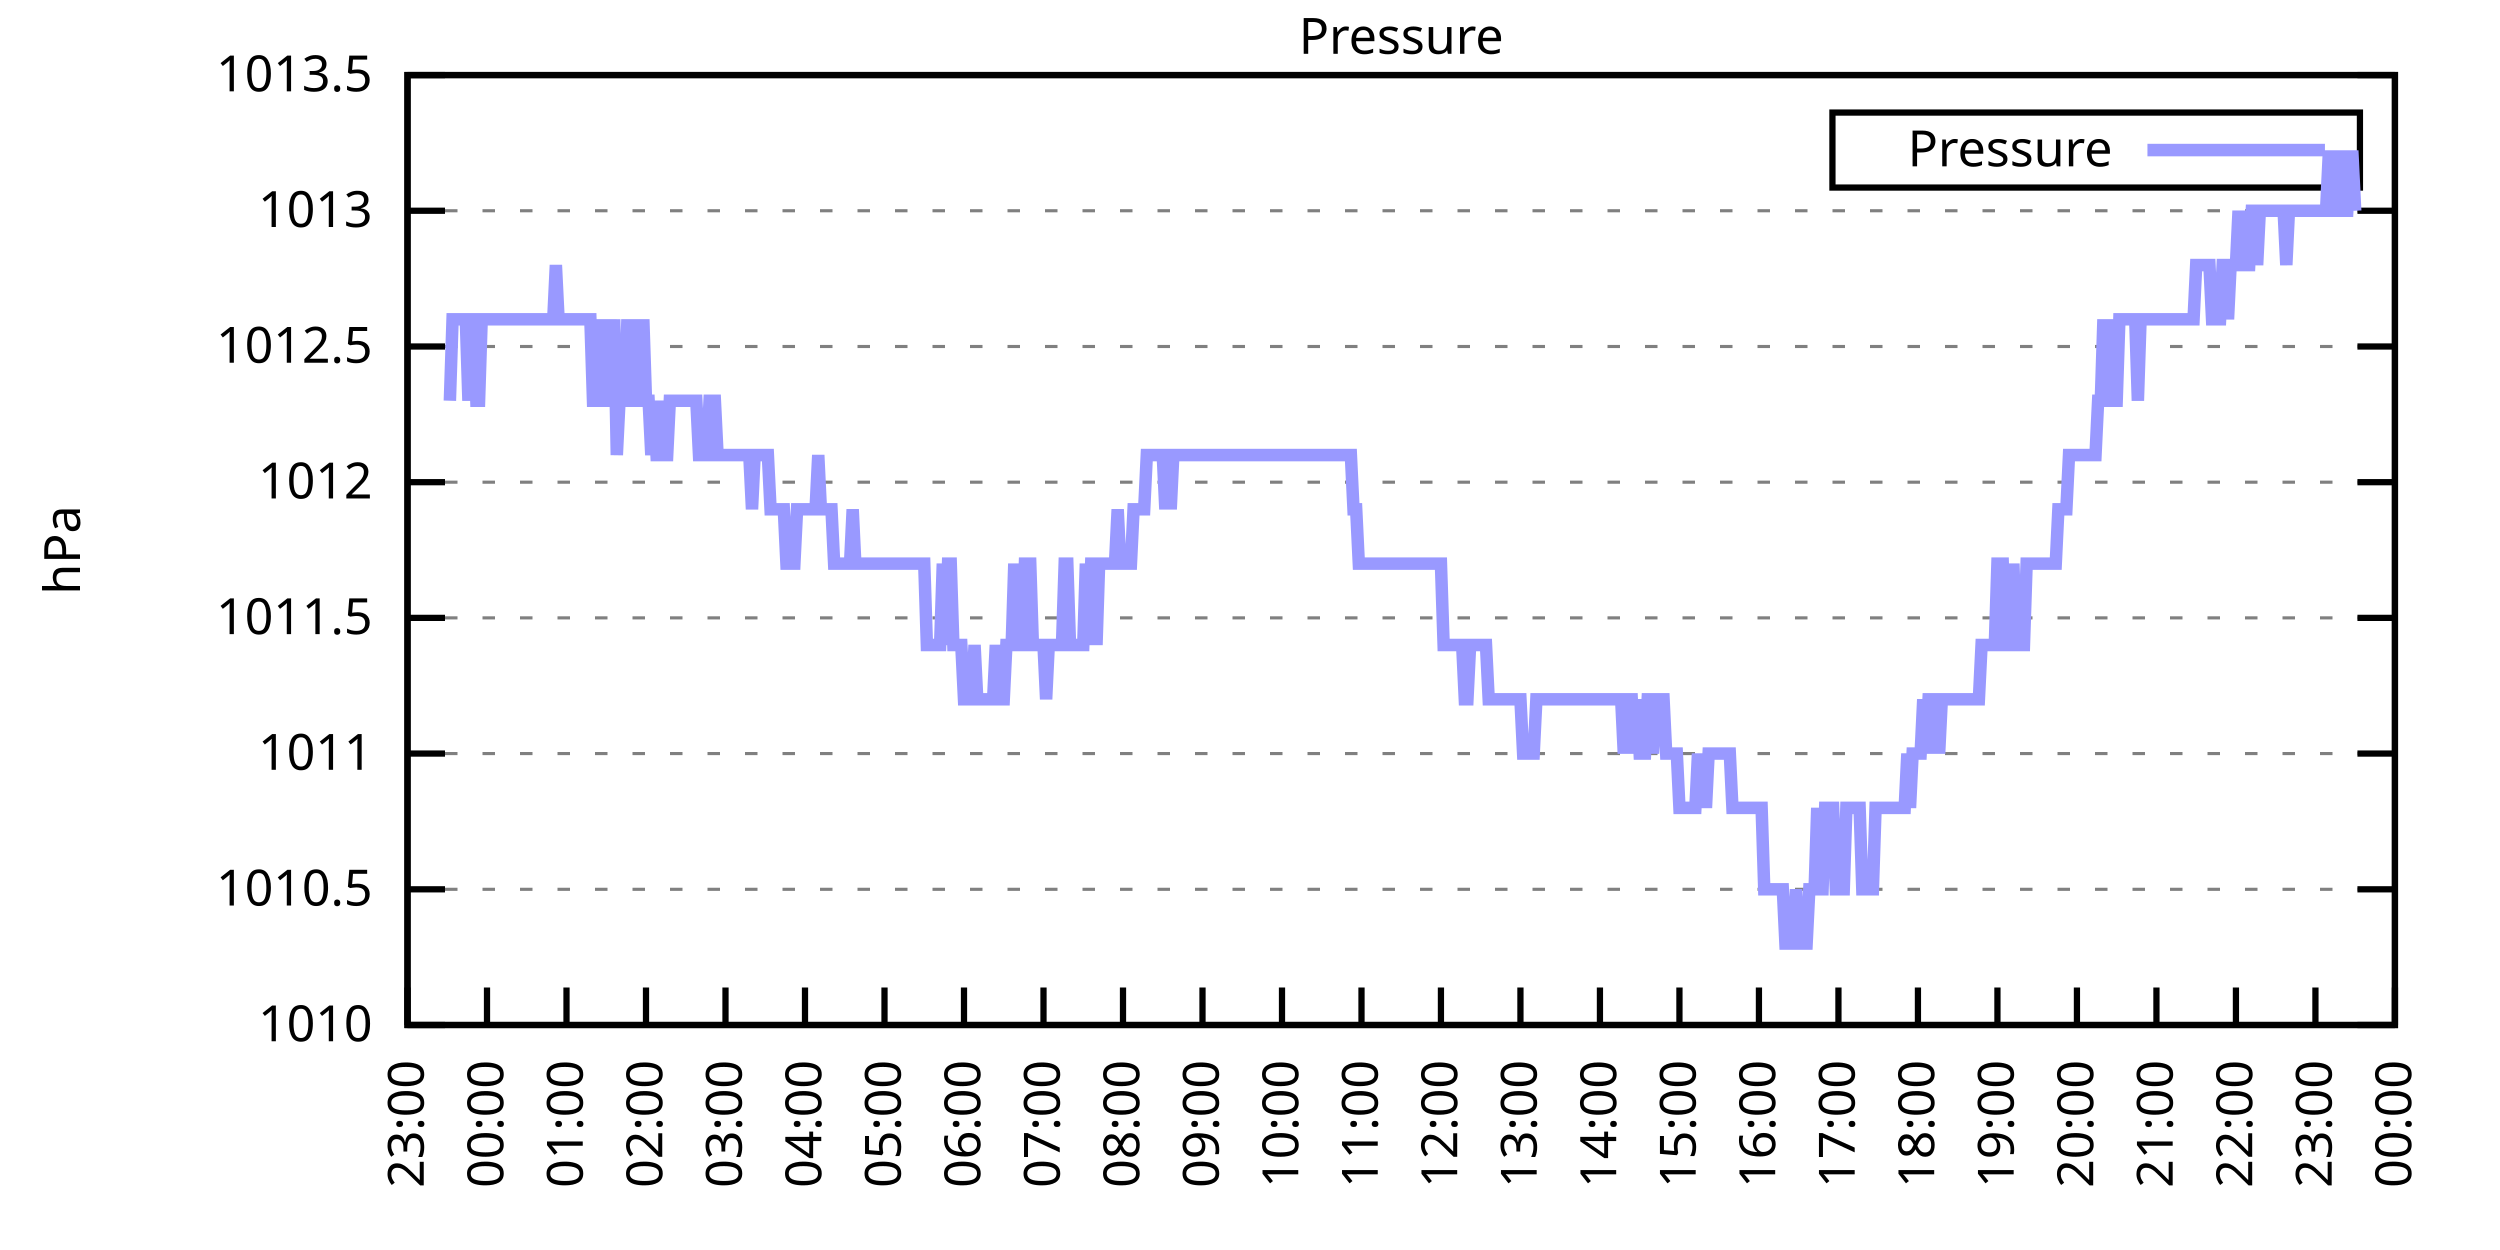
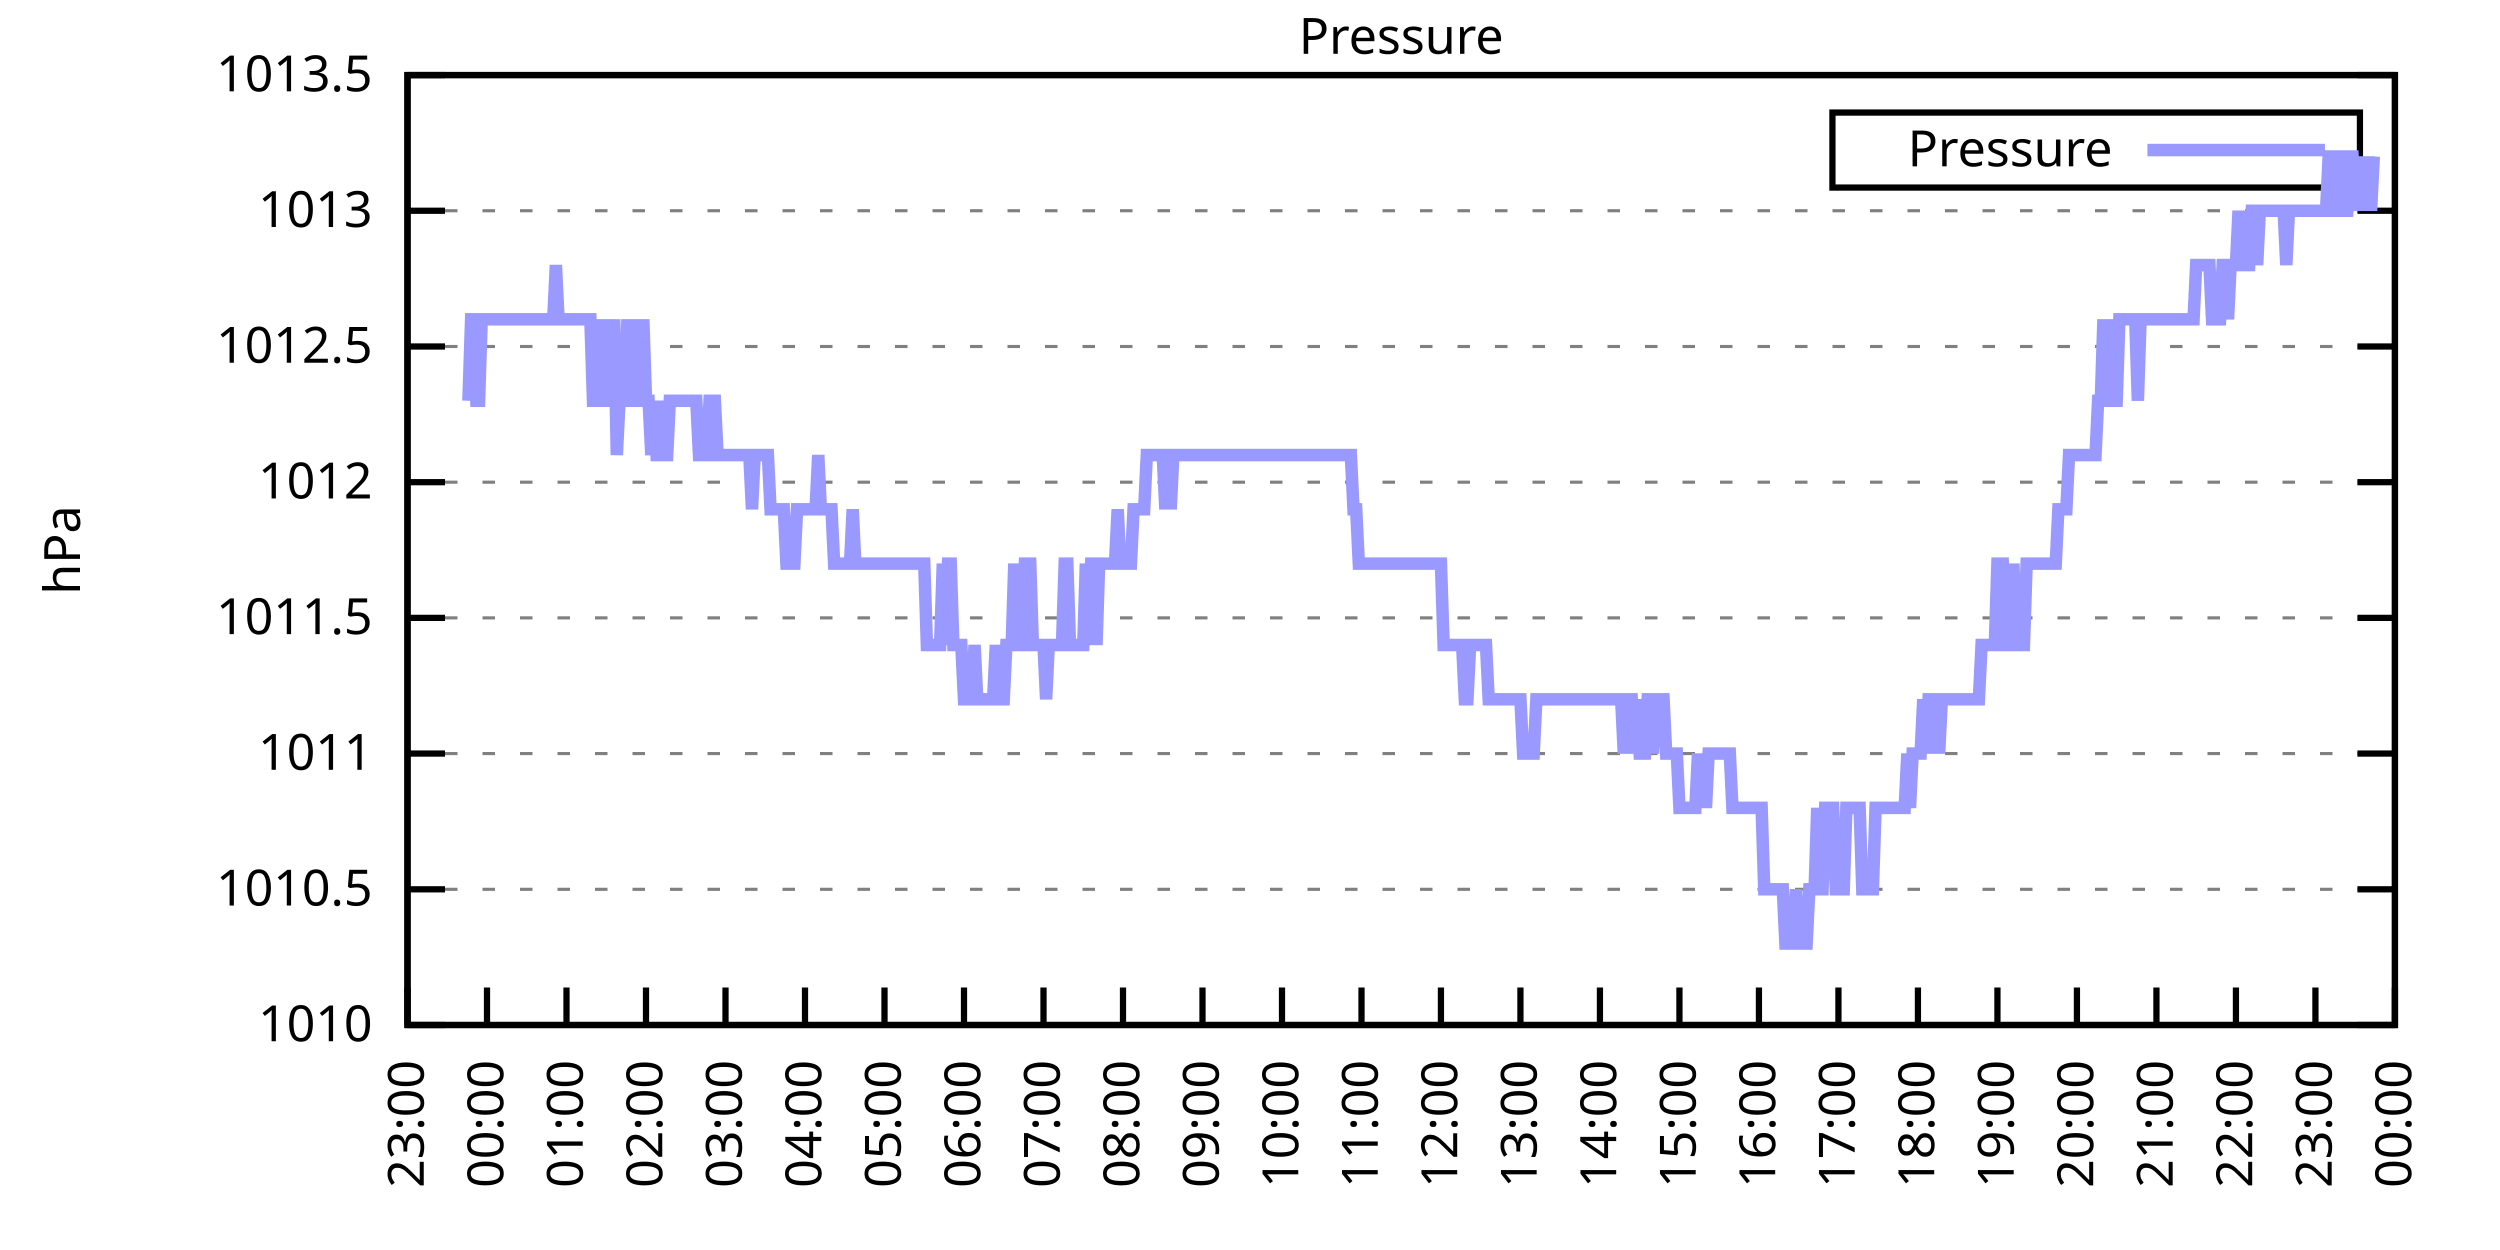
<svg xmlns="http://www.w3.org/2000/svg" xmlns:xlink="http://www.w3.org/1999/xlink" width="400" height="200" viewBox="0 0 400 200">
  <g id="gnuplot_canvas">
    <rect x="0" y="0" width="400" height="200" fill="none" />
    <defs>
      <circle id="gpDot" r="0.5" stroke-width="0.5" stroke="currentColor" />
      <path id="gpPt0" stroke-width="0.333" stroke="currentColor" d="M-1,0 h2 M0,-1 v2" />
      <path id="gpPt1" stroke-width="0.333" stroke="currentColor" d="M-1,-1 L1,1 M1,-1 L-1,1" />
      <path id="gpPt2" stroke-width="0.333" stroke="currentColor" d="M-1,0 L1,0 M0,-1 L0,1 M-1,-1 L1,1 M-1,1 L1,-1" />
      <rect id="gpPt3" stroke-width="0.333" stroke="currentColor" x="-1" y="-1" width="2" height="2" />
      <rect id="gpPt4" stroke-width="0.333" stroke="currentColor" fill="currentColor" x="-1" y="-1" width="2" height="2" />
      <circle id="gpPt5" stroke-width="0.333" stroke="currentColor" cx="0" cy="0" r="1" />
      <use xlink:href="#gpPt5" id="gpPt6" fill="currentColor" stroke="none" />
      <path id="gpPt7" stroke-width="0.333" stroke="currentColor" d="M0,-1.33 L-1.33,0.67 L1.33,0.67 z" />
      <use xlink:href="#gpPt7" id="gpPt8" fill="currentColor" stroke="none" />
      <use xlink:href="#gpPt7" id="gpPt9" stroke="currentColor" transform="rotate(180)" />
      <use xlink:href="#gpPt9" id="gpPt10" fill="currentColor" stroke="none" />
      <use xlink:href="#gpPt3" id="gpPt11" stroke="currentColor" transform="rotate(45)" />
      <use xlink:href="#gpPt11" id="gpPt12" fill="currentColor" stroke="none" />
      <path id="gpPt13" stroke-width="0.333" stroke="currentColor" d="M0,1.330 L1.265,0.411 L0.782,-1.067 L-0.782,-1.076 L-1.265,0.411 z" />
      <use xlink:href="#gpPt13" id="gpPt14" fill="currentColor" stroke="none" />
      <filter id="textbox" filterUnits="objectBoundingBox" x="0" y="0" height="1" width="1">
        <feFlood flood-color="white" flood-opacity="1" result="bgnd" />
        <feComposite in="SourceGraphic" in2="bgnd" operator="atop" />
      </filter>
      <filter id="greybox" filterUnits="objectBoundingBox" x="0" y="0" height="1" width="1">
        <feFlood flood-color="lightgrey" flood-opacity="1" result="grey" />
        <feComposite in="SourceGraphic" in2="grey" operator="atop" />
      </filter>
    </defs>
    <g fill="none" color="white" stroke="currentColor" stroke-width="1.00" stroke-linecap="butt" stroke-linejoin="miter">
</g>
    <g fill="none" color="black" stroke="currentColor" stroke-width="1.00" stroke-linecap="butt" stroke-linejoin="miter">
      <g stroke="none" shape-rendering="crispEdges">
        <polygon fill="rgb(255, 255, 255)" points="65.20,164.00 383.18,164.00 383.18,12.02 65.20,12.02 " />
      </g>
    </g>
    <g fill="none" color="black" stroke="currentColor" stroke-width="1.00" stroke-linecap="butt" stroke-linejoin="miter">
</g>
    <g fill="none" color="black" stroke="black" stroke-width="0.50" stroke-linecap="butt" stroke-linejoin="miter">
</g>
    <g fill="none" color="gray" stroke="currentColor" stroke-width="0.50" stroke-linecap="butt" stroke-linejoin="miter">
      <path stroke="gray" stroke-dasharray="2,4" class="gridline" d="M65.20,164.00 L383.19,164.00  " />
    </g>
    <g fill="none" color="gray" stroke="gray" stroke-width="1.00" stroke-linecap="butt" stroke-linejoin="miter">
</g>
    <g fill="none" color="black" stroke="currentColor" stroke-width="1.00" stroke-linecap="butt" stroke-linejoin="miter">
      <path stroke="black" d="M65.20,164.00 L71.20,164.00 M383.19,164.00 L377.19,164.00  " />
      <g transform="translate(59.60,166.60)" stroke="none" fill="black" font-family="Sans" font-size="8.00" text-anchor="end">
        <text>
          <tspan font-family="Sans"> 1010</tspan>
        </text>
      </g>
    </g>
    <g fill="none" color="black" stroke="currentColor" stroke-width="1.00" stroke-linecap="butt" stroke-linejoin="miter">
</g>
    <g fill="none" color="black" stroke="black" stroke-width="0.50" stroke-linecap="butt" stroke-linejoin="miter">
</g>
    <g fill="none" color="gray" stroke="currentColor" stroke-width="0.50" stroke-linecap="butt" stroke-linejoin="miter">
      <path stroke="gray" stroke-dasharray="2,4" class="gridline" d="M65.20,142.29 L383.19,142.29  " />
    </g>
    <g fill="none" color="gray" stroke="gray" stroke-width="1.00" stroke-linecap="butt" stroke-linejoin="miter">
</g>
    <g fill="none" color="black" stroke="currentColor" stroke-width="1.00" stroke-linecap="butt" stroke-linejoin="miter">
      <path stroke="black" d="M65.20,142.29 L71.20,142.29 M383.19,142.29 L377.19,142.29  " />
      <g transform="translate(59.60,144.89)" stroke="none" fill="black" font-family="Sans" font-size="8.00" text-anchor="end">
        <text>
          <tspan font-family="Sans"> 1010.5</tspan>
        </text>
      </g>
    </g>
    <g fill="none" color="black" stroke="currentColor" stroke-width="1.00" stroke-linecap="butt" stroke-linejoin="miter">
</g>
    <g fill="none" color="black" stroke="black" stroke-width="0.50" stroke-linecap="butt" stroke-linejoin="miter">
</g>
    <g fill="none" color="gray" stroke="currentColor" stroke-width="0.50" stroke-linecap="butt" stroke-linejoin="miter">
      <path stroke="gray" stroke-dasharray="2,4" class="gridline" d="M65.20,120.57 L383.19,120.57  " />
    </g>
    <g fill="none" color="gray" stroke="gray" stroke-width="1.00" stroke-linecap="butt" stroke-linejoin="miter">
</g>
    <g fill="none" color="black" stroke="currentColor" stroke-width="1.00" stroke-linecap="butt" stroke-linejoin="miter">
      <path stroke="black" d="M65.20,120.57 L71.20,120.57 M383.19,120.57 L377.19,120.57  " />
      <g transform="translate(59.60,123.17)" stroke="none" fill="black" font-family="Sans" font-size="8.00" text-anchor="end">
        <text>
          <tspan font-family="Sans"> 1011</tspan>
        </text>
      </g>
    </g>
    <g fill="none" color="black" stroke="currentColor" stroke-width="1.00" stroke-linecap="butt" stroke-linejoin="miter">
</g>
    <g fill="none" color="black" stroke="black" stroke-width="0.50" stroke-linecap="butt" stroke-linejoin="miter">
</g>
    <g fill="none" color="gray" stroke="currentColor" stroke-width="0.50" stroke-linecap="butt" stroke-linejoin="miter">
      <path stroke="gray" stroke-dasharray="2,4" class="gridline" d="M65.20,98.86 L383.19,98.86  " />
    </g>
    <g fill="none" color="gray" stroke="gray" stroke-width="1.00" stroke-linecap="butt" stroke-linejoin="miter">
</g>
    <g fill="none" color="black" stroke="currentColor" stroke-width="1.00" stroke-linecap="butt" stroke-linejoin="miter">
      <path stroke="black" d="M65.20,98.86 L71.20,98.86 M383.19,98.86 L377.19,98.86  " />
      <g transform="translate(59.60,101.46)" stroke="none" fill="black" font-family="Sans" font-size="8.00" text-anchor="end">
        <text>
          <tspan font-family="Sans"> 1011.5</tspan>
        </text>
      </g>
    </g>
    <g fill="none" color="black" stroke="currentColor" stroke-width="1.00" stroke-linecap="butt" stroke-linejoin="miter">
</g>
    <g fill="none" color="black" stroke="black" stroke-width="0.50" stroke-linecap="butt" stroke-linejoin="miter">
</g>
    <g fill="none" color="gray" stroke="currentColor" stroke-width="0.50" stroke-linecap="butt" stroke-linejoin="miter">
      <path stroke="gray" stroke-dasharray="2,4" class="gridline" d="M65.20,77.15 L383.19,77.15  " />
    </g>
    <g fill="none" color="gray" stroke="gray" stroke-width="1.00" stroke-linecap="butt" stroke-linejoin="miter">
</g>
    <g fill="none" color="black" stroke="currentColor" stroke-width="1.00" stroke-linecap="butt" stroke-linejoin="miter">
      <path stroke="black" d="M65.20,77.15 L71.20,77.15 M383.19,77.15 L377.19,77.15  " />
      <g transform="translate(59.60,79.75)" stroke="none" fill="black" font-family="Sans" font-size="8.00" text-anchor="end">
        <text>
          <tspan font-family="Sans"> 1012</tspan>
        </text>
      </g>
    </g>
    <g fill="none" color="black" stroke="currentColor" stroke-width="1.00" stroke-linecap="butt" stroke-linejoin="miter">
</g>
    <g fill="none" color="black" stroke="black" stroke-width="0.50" stroke-linecap="butt" stroke-linejoin="miter">
</g>
    <g fill="none" color="gray" stroke="currentColor" stroke-width="0.50" stroke-linecap="butt" stroke-linejoin="miter">
      <path stroke="gray" stroke-dasharray="2,4" class="gridline" d="M65.20,55.44 L383.19,55.44  " />
    </g>
    <g fill="none" color="gray" stroke="gray" stroke-width="1.00" stroke-linecap="butt" stroke-linejoin="miter">
</g>
    <g fill="none" color="black" stroke="currentColor" stroke-width="1.00" stroke-linecap="butt" stroke-linejoin="miter">
      <path stroke="black" d="M65.20,55.44 L71.20,55.44 M383.19,55.44 L377.19,55.44  " />
      <g transform="translate(59.60,58.04)" stroke="none" fill="black" font-family="Sans" font-size="8.00" text-anchor="end">
        <text>
          <tspan font-family="Sans"> 1012.5</tspan>
        </text>
      </g>
    </g>
    <g fill="none" color="black" stroke="currentColor" stroke-width="1.00" stroke-linecap="butt" stroke-linejoin="miter">
</g>
    <g fill="none" color="black" stroke="black" stroke-width="0.50" stroke-linecap="butt" stroke-linejoin="miter">
</g>
    <g fill="none" color="gray" stroke="currentColor" stroke-width="0.50" stroke-linecap="butt" stroke-linejoin="miter">
      <path stroke="gray" stroke-dasharray="2,4" class="gridline" d="M65.20,33.72 L383.19,33.72  " />
    </g>
    <g fill="none" color="gray" stroke="gray" stroke-width="1.00" stroke-linecap="butt" stroke-linejoin="miter">
</g>
    <g fill="none" color="black" stroke="currentColor" stroke-width="1.00" stroke-linecap="butt" stroke-linejoin="miter">
      <path stroke="black" d="M65.20,33.72 L71.20,33.72 M383.19,33.72 L377.19,33.72  " />
      <g transform="translate(59.60,36.32)" stroke="none" fill="black" font-family="Sans" font-size="8.00" text-anchor="end">
        <text>
          <tspan font-family="Sans"> 1013</tspan>
        </text>
      </g>
    </g>
    <g fill="none" color="black" stroke="currentColor" stroke-width="1.00" stroke-linecap="butt" stroke-linejoin="miter">
</g>
    <g fill="none" color="black" stroke="black" stroke-width="0.50" stroke-linecap="butt" stroke-linejoin="miter">
</g>
    <g fill="none" color="gray" stroke="currentColor" stroke-width="0.50" stroke-linecap="butt" stroke-linejoin="miter">
      <path stroke="gray" stroke-dasharray="2,4" class="gridline" d="M65.20,12.01 L383.19,12.01  " />
    </g>
    <g fill="none" color="gray" stroke="gray" stroke-width="1.00" stroke-linecap="butt" stroke-linejoin="miter">
</g>
    <g fill="none" color="black" stroke="currentColor" stroke-width="1.00" stroke-linecap="butt" stroke-linejoin="miter">
      <path stroke="black" d="M65.20,12.01 L71.20,12.01 M383.19,12.01 L377.19,12.01  " />
      <g transform="translate(59.60,14.61)" stroke="none" fill="black" font-family="Sans" font-size="8.00" text-anchor="end">
        <text>
          <tspan font-family="Sans"> 1013.5</tspan>
        </text>
      </g>
    </g>
    <g fill="none" color="black" stroke="currentColor" stroke-width="1.00" stroke-linecap="butt" stroke-linejoin="miter">
      <path stroke="black" d="M65.20,164.00 L65.20,158.00  " />
      <g transform="translate(67.80,169.60) rotate(270.00)" stroke="none" fill="black" font-family="Sans" font-size="8.00" text-anchor="end">
        <text>
          <tspan font-family="Sans">23:00</tspan>
        </text>
      </g>
    </g>
    <g fill="none" color="black" stroke="currentColor" stroke-width="1.00" stroke-linecap="butt" stroke-linejoin="miter">
      <path stroke="black" d="M77.92,164.00 L77.92,158.00  " />
      <g transform="translate(80.52,169.60) rotate(270.00)" stroke="none" fill="black" font-family="Sans" font-size="8.00" text-anchor="end">
        <text>
          <tspan font-family="Sans">00:00</tspan>
        </text>
      </g>
    </g>
    <g fill="none" color="black" stroke="currentColor" stroke-width="1.00" stroke-linecap="butt" stroke-linejoin="miter">
      <path stroke="black" d="M90.64,164.00 L90.64,158.00  " />
      <g transform="translate(93.24,169.60) rotate(270.00)" stroke="none" fill="black" font-family="Sans" font-size="8.00" text-anchor="end">
        <text>
          <tspan font-family="Sans">01:00</tspan>
        </text>
      </g>
    </g>
    <g fill="none" color="black" stroke="currentColor" stroke-width="1.00" stroke-linecap="butt" stroke-linejoin="miter">
      <path stroke="black" d="M103.36,164.00 L103.36,158.00  " />
      <g transform="translate(105.96,169.60) rotate(270.00)" stroke="none" fill="black" font-family="Sans" font-size="8.00" text-anchor="end">
        <text>
          <tspan font-family="Sans">02:00</tspan>
        </text>
      </g>
    </g>
    <g fill="none" color="black" stroke="currentColor" stroke-width="1.00" stroke-linecap="butt" stroke-linejoin="miter">
      <path stroke="black" d="M116.08,164.00 L116.08,158.00  " />
      <g transform="translate(118.68,169.60) rotate(270.00)" stroke="none" fill="black" font-family="Sans" font-size="8.00" text-anchor="end">
        <text>
          <tspan font-family="Sans">03:00</tspan>
        </text>
      </g>
    </g>
    <g fill="none" color="black" stroke="currentColor" stroke-width="1.00" stroke-linecap="butt" stroke-linejoin="miter">
      <path stroke="black" d="M128.80,164.00 L128.80,158.00  " />
      <g transform="translate(131.40,169.60) rotate(270.00)" stroke="none" fill="black" font-family="Sans" font-size="8.00" text-anchor="end">
        <text>
          <tspan font-family="Sans">04:00</tspan>
        </text>
      </g>
    </g>
    <g fill="none" color="black" stroke="currentColor" stroke-width="1.00" stroke-linecap="butt" stroke-linejoin="miter">
      <path stroke="black" d="M141.52,164.00 L141.52,158.00  " />
      <g transform="translate(144.12,169.60) rotate(270.00)" stroke="none" fill="black" font-family="Sans" font-size="8.00" text-anchor="end">
        <text>
          <tspan font-family="Sans">05:00</tspan>
        </text>
      </g>
    </g>
    <g fill="none" color="black" stroke="currentColor" stroke-width="1.00" stroke-linecap="butt" stroke-linejoin="miter">
      <path stroke="black" d="M154.24,164.00 L154.24,158.00  " />
      <g transform="translate(156.84,169.60) rotate(270.00)" stroke="none" fill="black" font-family="Sans" font-size="8.00" text-anchor="end">
        <text>
          <tspan font-family="Sans">06:00</tspan>
        </text>
      </g>
    </g>
    <g fill="none" color="black" stroke="currentColor" stroke-width="1.00" stroke-linecap="butt" stroke-linejoin="miter">
      <path stroke="black" d="M166.96,164.00 L166.96,158.00  " />
      <g transform="translate(169.56,169.60) rotate(270.00)" stroke="none" fill="black" font-family="Sans" font-size="8.00" text-anchor="end">
        <text>
          <tspan font-family="Sans">07:00</tspan>
        </text>
      </g>
    </g>
    <g fill="none" color="black" stroke="currentColor" stroke-width="1.00" stroke-linecap="butt" stroke-linejoin="miter">
      <path stroke="black" d="M179.68,164.00 L179.68,158.00  " />
      <g transform="translate(182.28,169.60) rotate(270.00)" stroke="none" fill="black" font-family="Sans" font-size="8.00" text-anchor="end">
        <text>
          <tspan font-family="Sans">08:00</tspan>
        </text>
      </g>
    </g>
    <g fill="none" color="black" stroke="currentColor" stroke-width="1.00" stroke-linecap="butt" stroke-linejoin="miter">
      <path stroke="black" d="M192.40,164.00 L192.40,158.00  " />
      <g transform="translate(195.00,169.60) rotate(270.00)" stroke="none" fill="black" font-family="Sans" font-size="8.00" text-anchor="end">
        <text>
          <tspan font-family="Sans">09:00</tspan>
        </text>
      </g>
    </g>
    <g fill="none" color="black" stroke="currentColor" stroke-width="1.00" stroke-linecap="butt" stroke-linejoin="miter">
      <path stroke="black" d="M205.12,164.00 L205.12,158.00  " />
      <g transform="translate(207.72,169.60) rotate(270.00)" stroke="none" fill="black" font-family="Sans" font-size="8.00" text-anchor="end">
        <text>
          <tspan font-family="Sans">10:00</tspan>
        </text>
      </g>
    </g>
    <g fill="none" color="black" stroke="currentColor" stroke-width="1.00" stroke-linecap="butt" stroke-linejoin="miter">
      <path stroke="black" d="M217.84,164.00 L217.84,158.00  " />
      <g transform="translate(220.44,169.60) rotate(270.00)" stroke="none" fill="black" font-family="Sans" font-size="8.00" text-anchor="end">
        <text>
          <tspan font-family="Sans">11:00</tspan>
        </text>
      </g>
    </g>
    <g fill="none" color="black" stroke="currentColor" stroke-width="1.00" stroke-linecap="butt" stroke-linejoin="miter">
      <path stroke="black" d="M230.55,164.00 L230.55,158.00  " />
      <g transform="translate(233.15,169.60) rotate(270.00)" stroke="none" fill="black" font-family="Sans" font-size="8.00" text-anchor="end">
        <text>
          <tspan font-family="Sans">12:00</tspan>
        </text>
      </g>
    </g>
    <g fill="none" color="black" stroke="currentColor" stroke-width="1.00" stroke-linecap="butt" stroke-linejoin="miter">
      <path stroke="black" d="M243.27,164.00 L243.27,158.00  " />
      <g transform="translate(245.87,169.60) rotate(270.00)" stroke="none" fill="black" font-family="Sans" font-size="8.00" text-anchor="end">
        <text>
          <tspan font-family="Sans">13:00</tspan>
        </text>
      </g>
    </g>
    <g fill="none" color="black" stroke="currentColor" stroke-width="1.00" stroke-linecap="butt" stroke-linejoin="miter">
      <path stroke="black" d="M255.99,164.00 L255.99,158.00  " />
      <g transform="translate(258.59,169.60) rotate(270.00)" stroke="none" fill="black" font-family="Sans" font-size="8.00" text-anchor="end">
        <text>
          <tspan font-family="Sans">14:00</tspan>
        </text>
      </g>
    </g>
    <g fill="none" color="black" stroke="currentColor" stroke-width="1.00" stroke-linecap="butt" stroke-linejoin="miter">
      <path stroke="black" d="M268.71,164.00 L268.71,158.00  " />
      <g transform="translate(271.31,169.60) rotate(270.00)" stroke="none" fill="black" font-family="Sans" font-size="8.00" text-anchor="end">
        <text>
          <tspan font-family="Sans">15:00</tspan>
        </text>
      </g>
    </g>
    <g fill="none" color="black" stroke="currentColor" stroke-width="1.00" stroke-linecap="butt" stroke-linejoin="miter">
      <path stroke="black" d="M281.43,164.00 L281.43,158.00  " />
      <g transform="translate(284.03,169.60) rotate(270.00)" stroke="none" fill="black" font-family="Sans" font-size="8.00" text-anchor="end">
        <text>
          <tspan font-family="Sans">16:00</tspan>
        </text>
      </g>
    </g>
    <g fill="none" color="black" stroke="currentColor" stroke-width="1.00" stroke-linecap="butt" stroke-linejoin="miter">
      <path stroke="black" d="M294.15,164.00 L294.15,158.00  " />
      <g transform="translate(296.75,169.60) rotate(270.00)" stroke="none" fill="black" font-family="Sans" font-size="8.00" text-anchor="end">
        <text>
          <tspan font-family="Sans">17:00</tspan>
        </text>
      </g>
    </g>
    <g fill="none" color="black" stroke="currentColor" stroke-width="1.00" stroke-linecap="butt" stroke-linejoin="miter">
      <path stroke="black" d="M306.87,164.00 L306.87,158.00  " />
      <g transform="translate(309.47,169.60) rotate(270.00)" stroke="none" fill="black" font-family="Sans" font-size="8.00" text-anchor="end">
        <text>
          <tspan font-family="Sans">18:00</tspan>
        </text>
      </g>
    </g>
    <g fill="none" color="black" stroke="currentColor" stroke-width="1.00" stroke-linecap="butt" stroke-linejoin="miter">
      <path stroke="black" d="M319.59,164.00 L319.59,158.00  " />
      <g transform="translate(322.19,169.60) rotate(270.00)" stroke="none" fill="black" font-family="Sans" font-size="8.00" text-anchor="end">
        <text>
          <tspan font-family="Sans">19:00</tspan>
        </text>
      </g>
    </g>
    <g fill="none" color="black" stroke="currentColor" stroke-width="1.00" stroke-linecap="butt" stroke-linejoin="miter">
      <path stroke="black" d="M332.31,164.00 L332.31,158.00  " />
      <g transform="translate(334.91,169.60) rotate(270.00)" stroke="none" fill="black" font-family="Sans" font-size="8.00" text-anchor="end">
        <text>
          <tspan font-family="Sans">20:00</tspan>
        </text>
      </g>
    </g>
    <g fill="none" color="black" stroke="currentColor" stroke-width="1.00" stroke-linecap="butt" stroke-linejoin="miter">
      <path stroke="black" d="M345.03,164.00 L345.03,158.00  " />
      <g transform="translate(347.63,169.60) rotate(270.00)" stroke="none" fill="black" font-family="Sans" font-size="8.00" text-anchor="end">
        <text>
          <tspan font-family="Sans">21:00</tspan>
        </text>
      </g>
    </g>
    <g fill="none" color="black" stroke="currentColor" stroke-width="1.00" stroke-linecap="butt" stroke-linejoin="miter">
      <path stroke="black" d="M357.75,164.00 L357.75,158.00  " />
      <g transform="translate(360.35,169.60) rotate(270.00)" stroke="none" fill="black" font-family="Sans" font-size="8.00" text-anchor="end">
        <text>
          <tspan font-family="Sans">22:00</tspan>
        </text>
      </g>
    </g>
    <g fill="none" color="black" stroke="currentColor" stroke-width="1.00" stroke-linecap="butt" stroke-linejoin="miter">
      <path stroke="black" d="M370.47,164.00 L370.47,158.00  " />
      <g transform="translate(373.07,169.60) rotate(270.00)" stroke="none" fill="black" font-family="Sans" font-size="8.00" text-anchor="end">
        <text>
          <tspan font-family="Sans">23:00</tspan>
        </text>
      </g>
    </g>
    <g fill="none" color="black" stroke="currentColor" stroke-width="1.00" stroke-linecap="butt" stroke-linejoin="miter">
      <path stroke="black" d="M383.19,164.00 L383.19,158.00  " />
      <g transform="translate(385.79,169.60) rotate(270.00)" stroke="none" fill="black" font-family="Sans" font-size="8.00" text-anchor="end">
        <text>
          <tspan font-family="Sans">00:00</tspan>
        </text>
      </g>
    </g>
    <g fill="none" color="black" stroke="currentColor" stroke-width="1.00" stroke-linecap="butt" stroke-linejoin="miter">
</g>
    <g fill="none" color="black" stroke="currentColor" stroke-width="1.00" stroke-linecap="butt" stroke-linejoin="miter">
      <path stroke="black" d="M65.20,12.01 L65.20,164.00 L383.19,164.00 L383.19,12.01 L65.20,12.01 Z  " />
    </g>
    <g fill="none" color="black" stroke="currentColor" stroke-width="1.00" stroke-linecap="butt" stroke-linejoin="miter">
</g>
    <g fill="none" color="black" stroke="currentColor" stroke-width="1.00" stroke-linecap="butt" stroke-linejoin="miter">
      <path stroke="black" d="M293.19,30.01 L293.19,18.01 L377.59,18.01 L377.59,30.01 L293.19,30.01 Z  " />
    </g>
    <g id="Pressure_plot_1">
      <g fill="none" color="white" stroke="black" stroke-width="2.00" stroke-linecap="butt" stroke-linejoin="miter">
</g>
      <g fill="none" color="black" stroke="currentColor" stroke-width="2.00" stroke-linecap="butt" stroke-linejoin="miter">
        <g transform="translate(337.99,26.61)" stroke="none" fill="black" font-family="Sans" font-size="8.00" text-anchor="end">
          <text>
            <tspan font-family="Sans">Pressure</tspan>
          </text>
        </g>
      </g>
      <g fill="none" color="black" stroke="currentColor" stroke-width="2.00" stroke-linecap="butt" stroke-linejoin="miter">
-         <path stroke="rgb(153, 153, 255)" d="M343.59,24.01 L371.99,24.01 M71.98,64.12 L72.41,51.09 L72.83,51.09 L73.26,51.09 L73.68,51.09 L74.10,51.09   L74.53,51.09 L74.95,64.12 L75.38,51.09 L75.80,51.09 L76.22,64.12 L76.65,64.12 L77.07,51.09 L77.50,51.09   L77.92,51.09 L78.34,51.09 L78.77,51.09 L79.19,51.09 L79.62,51.09 L80.04,51.09 L80.46,51.09 L80.89,51.09   L81.31,51.09 L81.74,51.09 L82.16,51.09 L82.58,51.09 L83.01,51.09 L83.43,51.09 L83.86,51.09 L84.28,51.09   L84.70,51.09 L85.13,51.09 L85.55,51.09 L85.98,51.09 L86.40,51.09 L86.82,51.09 L87.25,51.09 L87.67,51.09   L88.10,51.09 L88.52,51.09 L88.94,42.41 L89.37,51.09 L89.79,51.09 L90.22,51.09 L90.64,51.09 L91.06,51.09   L91.49,51.09 L91.91,51.09 L92.34,51.09 L92.76,51.09 L93.18,51.09 L93.61,51.09 L94.03,51.09 L94.46,51.09   L94.88,64.12 L95.30,64.12 L95.73,51.09 L96.15,64.12 L96.58,64.12 L97.00,51.09 L97.42,64.12 L97.85,64.12   L98.27,51.09 L98.69,72.81 L99.12,64.12 L99.54,64.12 L99.97,64.12 L100.39,51.09 L100.81,64.12 L101.24,64.12   L101.66,64.12 L102.09,51.09 L102.51,64.12 L102.93,51.09 L103.36,64.12 L103.78,64.12 L104.21,72.81 L104.63,64.12   L105.05,72.81 L105.48,72.81 L105.90,64.12 L106.33,72.81 L106.75,72.81 L107.17,64.12 L107.60,64.12 L108.02,64.12   L108.45,64.12 L108.87,64.12 L109.29,64.12 L109.72,64.12 L110.14,64.12 L110.57,64.12 L110.99,64.12 L111.41,64.12   L111.84,72.81 L112.26,72.81 L112.69,72.81 L113.11,72.81 L113.53,64.12 L113.96,64.12 L114.38,64.12 L114.81,72.81   L115.23,72.81 L115.65,72.81 L116.08,72.81 L116.50,72.81 L116.93,72.81 L117.35,72.81 L117.77,72.81 L118.20,72.81   L118.62,72.81 L119.05,72.81 L119.47,72.81 L119.89,72.81 L120.32,81.49 L120.74,72.81 L121.17,72.81 L121.59,72.81   L122.01,72.81 L122.44,72.81 L122.86,72.81 L123.29,81.49 L123.71,81.49 L124.13,81.49 L124.56,81.49 L124.98,81.49   L125.41,81.49 L125.83,90.18 L126.25,90.18 L126.68,90.18 L127.10,90.18 L127.53,81.49 L127.95,81.49 L128.37,81.49   L128.80,81.49 L129.22,81.49 L129.65,81.49 L130.07,81.49 L130.49,81.49 L130.92,72.81 L131.34,81.49 L131.77,81.49   L132.19,81.49 L132.61,81.49 L133.04,81.49 L133.46,90.18 L133.89,90.18 L134.31,90.18 L134.73,90.18 L135.16,90.18   L135.58,90.18 L136.01,90.18 L136.43,81.49 L136.85,90.18 L137.28,90.18 L137.70,90.18 L138.13,90.18 L138.55,90.18   L138.97,90.18 L139.40,90.18 L139.82,90.18 L140.25,90.18 L140.67,90.18 L141.09,90.18 L141.52,90.18 L141.94,90.18   L142.37,90.18 L142.79,90.18 L143.21,90.18 L143.64,90.18 L144.06,90.18 L144.49,90.18 L144.91,90.18 L145.33,90.18   L145.76,90.18 L146.18,90.18 L146.61,90.18 L147.03,90.18 L147.45,90.18 L147.88,90.18 L148.30,103.20 L148.73,103.20   L149.15,103.20 L149.57,103.20 L150.00,103.20 L150.42,103.20 L150.85,90.18 L151.27,103.20 L151.69,90.18 L152.12,90.18   L152.54,103.20 L152.97,103.20 L153.39,103.20 L153.81,103.20 L154.24,111.89 L154.66,111.89 L155.09,111.89 L155.51,111.89   L155.93,103.20 L156.36,111.89 L156.78,111.89 L157.21,111.89 L157.63,111.89 L158.05,111.89 L158.48,111.89 L158.90,111.89   L159.33,103.20 L159.75,111.89 L160.17,111.89 L160.60,111.89 L161.02,103.20 L161.44,103.20 L161.87,103.20 L162.29,90.18   L162.72,103.20 L163.14,103.20 L163.56,103.20 L163.99,90.18 L164.41,90.18 L164.84,90.18 L165.26,103.20 L165.68,103.20   L166.11,103.20 L166.53,103.20 L166.96,103.20 L167.38,111.89 L167.80,103.20 L168.23,103.20 L168.65,103.20 L169.08,103.20   L169.50,103.20 L169.92,103.20 L170.35,90.18 L170.77,90.18 L171.20,103.20 L171.62,103.20 L172.04,103.20 L172.47,103.20   L172.89,103.20 L173.32,103.20 L173.74,90.18 L174.16,103.20 L174.59,90.18 L175.01,90.18 L175.44,103.20 L175.86,90.18   L176.28,90.18 L176.71,90.18 L177.13,90.18 L177.56,90.18 L177.98,90.18 L178.40,90.18 L178.83,81.49 L179.25,90.18   L179.68,90.18 L180.10,90.18 L180.52,90.18 L180.95,90.18 L181.37,81.49 L181.80,81.49 L182.22,81.49 L182.64,81.49   L183.07,81.49 L183.49,72.81 L183.92,72.81 L184.34,72.81 L184.76,72.81 L185.19,72.81 L185.61,72.81 L186.04,72.81   L186.46,81.49 L186.88,72.81 L187.31,81.49 L187.73,72.81 L188.16,72.81 L188.58,72.81 L189.00,72.81 L189.43,72.81   L189.85,72.81 L190.28,72.81 L190.70,72.81 L191.12,72.81 L191.55,72.81 L191.97,72.81 L192.40,72.81 L192.82,72.81   L193.24,72.81 L193.67,72.81 L194.09,72.81 L194.52,72.81 L194.94,72.81 L195.36,72.81 L195.79,72.81 L196.21,72.81   L196.64,72.81 L197.06,72.81 L197.48,72.81 L197.91,72.81 L198.33,72.81 L198.76,72.81 L199.18,72.81 L199.60,72.81   L200.03,72.81 L200.45,72.81 L200.88,72.81 L201.30,72.81 L201.72,72.81 L202.15,72.81 L202.57,72.81 L203.00,72.81   L203.42,72.81 L203.84,72.81 L204.27,72.81 L204.69,72.81 L205.12,72.81 L205.54,72.81 L205.96,72.81 L206.39,72.81   L206.81,72.81 L207.24,72.81 L207.66,72.81 L208.08,72.81 L208.51,72.81 L208.93,72.81 L209.36,72.81 L209.78,72.81   L210.20,72.81 L210.63,72.81 L211.05,72.81 L211.48,72.81 L211.90,72.81 L212.32,72.81 L212.75,72.81 L213.17,72.81   L213.60,72.81 L214.02,72.81 L214.44,72.81 L214.87,72.81 L215.29,72.81 L215.72,72.81 L216.14,72.81 L216.56,81.49   L216.99,81.49 L217.41,90.18 L217.84,90.18 L218.26,90.18 L218.68,90.18 L219.11,90.18 L219.53,90.18 L219.96,90.18   L220.38,90.18 L220.80,90.18 L221.23,90.18 L221.65,90.18 L222.08,90.18 L222.50,90.18 L222.92,90.18 L223.35,90.18   L223.77,90.18 L224.20,90.18 L224.62,90.18 L225.04,90.18 L225.47,90.18 L225.89,90.18 L226.31,90.18 L226.74,90.18   L227.16,90.18 L227.59,90.18 L228.01,90.18 L228.43,90.18 L228.86,90.18 L229.28,90.18 L229.71,90.18 L230.13,90.18   L230.55,90.18 L230.98,103.20 L231.40,103.20 L231.83,103.20 L232.25,103.20 L232.67,103.20 L233.10,103.20 L233.52,103.20   L233.95,103.20 L234.37,111.89 L234.79,111.89 L235.22,103.20 L235.64,103.20 L236.07,103.20 L236.49,103.20 L236.91,103.20   L237.34,103.20 L237.76,103.20 L238.19,111.89 L238.61,111.89 L239.03,111.89 L239.46,111.89 L239.88,111.89 L240.31,111.89   L240.73,111.89 L241.15,111.89 L241.58,111.89 L242.00,111.89 L242.43,111.89 L242.85,111.89 L243.27,111.89 L243.70,120.57   L244.12,120.57 L244.55,120.57 L244.97,120.57 L245.39,120.57 L245.82,111.89 L246.24,111.89 L246.67,111.89 L247.09,111.89   L247.51,111.89 L247.94,111.89 L248.36,111.89 L248.79,111.89 L249.21,111.89 L249.63,111.89 L250.06,111.89 L250.48,111.89   L250.91,111.89 L251.33,111.89 L251.75,111.89 L252.18,111.89 L252.60,111.89 L253.03,111.89 L253.45,111.89 L253.87,111.89   L254.30,111.89 L254.72,111.89 L255.15,111.89 L255.57,111.89 L255.99,111.89 L256.42,111.89 L256.84,111.89 L257.27,111.89   L257.69,111.89 L258.11,111.89 L258.54,111.89 L258.96,111.89 L259.39,111.89 L259.81,120.57 L260.23,111.89 L260.66,111.89   L261.08,111.89 L261.51,120.57 L261.93,111.89 L262.35,120.57 L262.78,120.57 L263.20,120.57 L263.63,111.89 L264.05,111.89   L264.47,120.57 L264.90,111.89 L265.32,111.89 L265.75,111.89 L266.17,111.89 L266.59,120.57 L267.02,120.57 L267.44,120.57   L267.87,120.57 L268.29,120.57 L268.71,129.26 L269.14,129.26 L269.56,129.26 L269.99,129.26 L270.41,129.26 L270.83,129.26   L271.26,129.26 L271.68,120.57 L272.11,129.26 L272.53,120.57 L272.95,129.26 L273.38,120.57 L273.80,120.57 L274.23,120.57   L274.65,120.57 L275.07,120.57 L275.50,120.57 L275.92,120.57 L276.35,120.57 L276.77,120.57 L277.19,129.26 L277.62,129.26   L278.04,129.26 L278.47,129.26 L278.89,129.26 L279.31,129.26 L279.74,129.26 L280.16,129.26 L280.59,129.26 L281.01,129.26   L281.43,129.26 L281.86,129.26 L282.28,142.29 L282.71,142.29 L283.13,142.29 L283.55,142.29 L283.98,142.29 L284.40,142.29   L284.83,142.29 L285.25,142.29 L285.67,150.97 L286.10,150.97 L286.52,150.97 L286.95,150.97 L287.37,142.29 L287.79,150.97   L288.22,150.97 L288.64,150.97 L289.06,150.97 L289.49,142.29 L289.91,142.29 L290.34,142.29 L290.76,129.26 L291.18,142.29   L291.61,142.29 L292.03,129.26 L292.46,129.26 L292.88,129.26 L293.30,129.26 L293.73,142.29 L294.15,142.29 L294.58,142.29   L295.00,142.29 L295.42,129.26 L295.85,129.26 L296.27,129.26 L296.70,129.26 L297.12,129.26 L297.54,129.26 L297.97,142.29   L298.39,142.29 L298.82,142.29 L299.24,142.29 L299.66,142.29 L300.09,129.26 L300.51,129.26 L300.94,129.26 L301.36,129.26   L301.78,129.26 L302.21,129.26 L302.63,129.26 L303.06,129.26 L303.48,129.26 L303.90,129.26 L304.33,129.26 L304.75,129.26   L305.18,120.57 L305.60,129.26 L306.02,120.57 L306.45,120.57 L306.87,120.57 L307.30,120.57 L307.72,111.89 L308.14,120.57   L308.57,111.89 L308.99,111.89 L309.42,120.57 L309.84,111.89 L310.26,120.57 L310.69,111.89 L311.11,111.89 L311.54,111.89   L311.96,111.89 L312.38,111.89 L312.81,111.89 L313.23,111.89 L313.66,111.89 L314.08,111.89 L314.50,111.89 L314.93,111.89   L315.35,111.89 L315.78,111.89 L316.20,111.89 L316.62,111.89 L317.05,103.20 L317.47,103.20 L317.90,103.20 L318.32,103.20   L318.74,103.20 L319.17,103.20 L319.59,90.18 L320.02,90.18 L320.44,90.18 L320.86,103.20 L321.29,103.20 L321.71,103.20   L322.14,90.18 L322.56,103.20 L322.98,103.20 L323.41,103.20 L323.83,103.20 L324.26,90.18 L324.68,90.18 L325.10,90.18   L325.53,90.18 L325.95,90.18 L326.38,90.18 L326.80,90.18 L327.22,90.18 L327.65,90.18 L328.07,90.18 L328.50,90.18   L328.92,90.18 L329.34,81.49 L329.77,81.49 L330.19,81.49 L330.62,81.49 L331.04,72.81 L331.46,72.81 L331.89,72.81   L332.31,72.81 L332.74,72.81 L333.16,72.81 L333.58,72.81 L334.01,72.81 L334.43,72.81 L334.86,72.81 L335.28,72.81   L335.70,64.12 L336.13,64.12 L336.55,51.09 L336.98,64.12 L337.40,64.12 L337.82,51.09 L338.25,64.12 L338.67,64.12   L339.10,51.09 L339.52,51.09 L339.94,51.09 L340.37,51.09 L340.79,51.09 L341.22,51.09 L341.64,51.09 L342.06,64.12   L342.49,51.09 L342.91,51.09 L343.34,51.09 L343.76,51.09 L344.18,51.09 L344.61,51.09 L345.03,51.09 L345.46,51.09   L345.88,51.09 L346.30,51.09 L346.73,51.09 L347.15,51.09 L347.58,51.09 L348.00,51.09 L348.42,51.09 L348.85,51.09   L349.27,51.09 L349.70,51.09 L350.12,51.09 L350.54,51.09 L350.97,51.09 L351.39,42.41 L351.81,42.41 L352.24,42.41   L352.66,42.41 L353.09,42.41 L353.51,42.41 L353.93,51.09 L354.36,51.09 L354.78,51.09 L355.21,51.09 L355.63,42.41   L356.05,42.41 L356.48,51.09 L356.90,42.41 L357.33,42.41 L357.75,42.41 L358.17,33.72 L358.60,42.41 L359.02,33.72   L359.45,42.41 L359.87,42.41 L360.29,33.72 L360.72,33.72 L361.14,42.41 L361.57,33.72 L361.99,33.72 L362.41,33.72   L362.84,33.72 L363.26,33.72 L363.69,33.72 L364.11,33.72 L364.53,33.72 L364.96,33.72 L365.38,33.72 L365.81,42.41   L366.23,33.72 L366.65,33.72 L367.08,33.72 L367.50,33.72 L367.93,33.72 L368.35,33.72 L368.77,33.72 L369.20,33.72   L369.62,33.72 L370.05,33.72 L370.47,33.72 L370.89,33.72 L371.32,33.72 L371.74,33.72 L372.17,33.72 L372.59,25.04   L373.01,25.04 L373.44,33.72 L373.86,33.72 L374.29,25.04 L374.71,25.04 L375.13,33.72 L375.56,33.72 L375.98,25.04   L376.41,25.04 L376.83,33.72  " />
+         <path stroke="rgb(153, 153, 255)" d="M343.59,24.01 L371.99,24.01 M74.95,64.12 L75.38,51.09 L75.80,51.09 L76.22,64.12 L76.65,64.12 L77.07,51.09   L77.50,51.09 L77.92,51.09 L78.34,51.09 L78.77,51.09 L79.19,51.09 L79.62,51.09 L80.04,51.09 L80.46,51.09   L80.89,51.09 L81.31,51.09 L81.74,51.09 L82.16,51.09 L82.58,51.09 L83.01,51.09 L83.43,51.09 L83.86,51.09   L84.28,51.09 L84.70,51.09 L85.13,51.09 L85.55,51.09 L85.98,51.09 L86.40,51.09 L86.82,51.09 L87.25,51.09   L87.67,51.09 L88.10,51.09 L88.52,51.09 L88.94,42.41 L89.37,51.09 L89.79,51.09 L90.22,51.09 L90.64,51.09   L91.06,51.09 L91.49,51.09 L91.91,51.09 L92.34,51.09 L92.76,51.09 L93.18,51.09 L93.61,51.09 L94.03,51.09   L94.46,51.09 L94.88,64.12 L95.30,64.12 L95.73,51.09 L96.15,64.12 L96.58,64.12 L97.00,51.09 L97.42,64.12   L97.85,64.12 L98.27,51.09 L98.69,72.81 L99.12,64.12 L99.54,64.12 L99.97,64.12 L100.39,51.09 L100.81,64.12   L101.24,64.12 L101.66,64.12 L102.09,51.09 L102.51,64.12 L102.93,51.09 L103.36,64.12 L103.78,64.12 L104.21,72.81   L104.63,64.12 L105.05,72.81 L105.48,72.81 L105.90,64.12 L106.33,72.81 L106.75,72.81 L107.17,64.12 L107.60,64.12   L108.02,64.12 L108.45,64.12 L108.87,64.12 L109.29,64.12 L109.72,64.12 L110.14,64.12 L110.57,64.12 L110.99,64.12   L111.41,64.12 L111.84,72.81 L112.26,72.81 L112.69,72.81 L113.11,72.81 L113.53,64.12 L113.96,64.12 L114.38,64.12   L114.81,72.81 L115.23,72.81 L115.65,72.81 L116.08,72.81 L116.50,72.81 L116.93,72.81 L117.35,72.81 L117.77,72.81   L118.20,72.81 L118.62,72.81 L119.05,72.81 L119.47,72.81 L119.89,72.81 L120.32,81.49 L120.74,72.81 L121.17,72.81   L121.59,72.81 L122.01,72.81 L122.44,72.81 L122.86,72.81 L123.29,81.49 L123.71,81.49 L124.13,81.49 L124.56,81.49   L124.98,81.49 L125.41,81.49 L125.83,90.18 L126.25,90.18 L126.68,90.18 L127.10,90.18 L127.53,81.49 L127.95,81.49   L128.37,81.49 L128.80,81.49 L129.22,81.49 L129.65,81.49 L130.07,81.49 L130.49,81.49 L130.92,72.81 L131.34,81.49   L131.77,81.49 L132.19,81.49 L132.61,81.49 L133.04,81.49 L133.46,90.18 L133.89,90.18 L134.31,90.18 L134.73,90.18   L135.16,90.18 L135.58,90.18 L136.01,90.18 L136.43,81.49 L136.85,90.18 L137.28,90.18 L137.70,90.18 L138.13,90.18   L138.55,90.18 L138.97,90.18 L139.40,90.18 L139.82,90.18 L140.25,90.18 L140.67,90.18 L141.09,90.18 L141.52,90.18   L141.94,90.18 L142.37,90.18 L142.79,90.18 L143.21,90.18 L143.64,90.18 L144.06,90.18 L144.49,90.18 L144.91,90.18   L145.33,90.18 L145.76,90.18 L146.18,90.18 L146.61,90.18 L147.03,90.18 L147.45,90.18 L147.88,90.18 L148.30,103.20   L148.73,103.20 L149.15,103.20 L149.57,103.20 L150.00,103.20 L150.42,103.20 L150.85,90.18 L151.27,103.20 L151.69,90.18   L152.12,90.18 L152.54,103.20 L152.97,103.20 L153.39,103.20 L153.81,103.20 L154.24,111.89 L154.66,111.89 L155.09,111.89   L155.51,111.89 L155.93,103.20 L156.36,111.89 L156.78,111.89 L157.21,111.89 L157.63,111.89 L158.05,111.89 L158.48,111.89   L158.90,111.89 L159.33,103.20 L159.75,111.89 L160.17,111.89 L160.60,111.89 L161.02,103.20 L161.44,103.20 L161.87,103.20   L162.29,90.18 L162.72,103.20 L163.14,103.20 L163.56,103.20 L163.99,90.18 L164.41,90.18 L164.84,90.18 L165.26,103.20   L165.68,103.20 L166.11,103.20 L166.53,103.20 L166.96,103.20 L167.38,111.89 L167.80,103.20 L168.23,103.20 L168.65,103.20   L169.08,103.20 L169.50,103.20 L169.92,103.20 L170.35,90.18 L170.77,90.18 L171.20,103.20 L171.62,103.20 L172.04,103.20   L172.47,103.20 L172.89,103.20 L173.32,103.20 L173.74,90.18 L174.16,103.20 L174.59,90.18 L175.01,90.18 L175.44,103.20   L175.86,90.18 L176.28,90.18 L176.71,90.18 L177.13,90.18 L177.56,90.18 L177.98,90.18 L178.40,90.18 L178.83,81.49   L179.25,90.18 L179.68,90.18 L180.10,90.18 L180.52,90.18 L180.95,90.18 L181.37,81.49 L181.80,81.49 L182.22,81.49   L182.64,81.49 L183.07,81.49 L183.49,72.81 L183.92,72.81 L184.34,72.81 L184.76,72.81 L185.19,72.81 L185.61,72.81   L186.04,72.81 L186.46,81.49 L186.88,72.81 L187.31,81.49 L187.73,72.81 L188.16,72.81 L188.58,72.81 L189.00,72.81   L189.43,72.81 L189.85,72.81 L190.28,72.81 L190.70,72.81 L191.12,72.81 L191.55,72.81 L191.97,72.81 L192.40,72.81   L192.82,72.81 L193.24,72.81 L193.67,72.81 L194.09,72.81 L194.52,72.81 L194.94,72.81 L195.36,72.81 L195.79,72.81   L196.21,72.81 L196.64,72.81 L197.06,72.81 L197.48,72.81 L197.91,72.81 L198.33,72.81 L198.76,72.81 L199.18,72.81   L199.60,72.81 L200.03,72.81 L200.45,72.81 L200.88,72.81 L201.30,72.81 L201.72,72.81 L202.15,72.81 L202.57,72.81   L203.00,72.81 L203.42,72.81 L203.84,72.81 L204.27,72.81 L204.69,72.81 L205.12,72.81 L205.54,72.81 L205.96,72.81   L206.39,72.81 L206.81,72.81 L207.24,72.81 L207.66,72.81 L208.08,72.81 L208.51,72.81 L208.93,72.81 L209.36,72.81   L209.78,72.81 L210.20,72.81 L210.63,72.81 L211.05,72.81 L211.48,72.81 L211.90,72.81 L212.32,72.81 L212.75,72.81   L213.17,72.81 L213.60,72.81 L214.02,72.81 L214.44,72.81 L214.87,72.81 L215.29,72.81 L215.72,72.81 L216.14,72.81   L216.56,81.49 L216.99,81.49 L217.41,90.18 L217.84,90.18 L218.26,90.18 L218.68,90.18 L219.11,90.18 L219.53,90.18   L219.96,90.18 L220.38,90.18 L220.80,90.18 L221.23,90.18 L221.65,90.18 L222.08,90.18 L222.50,90.18 L222.92,90.18   L223.35,90.18 L223.77,90.18 L224.20,90.18 L224.62,90.18 L225.04,90.18 L225.47,90.18 L225.89,90.18 L226.31,90.18   L226.74,90.18 L227.16,90.18 L227.59,90.18 L228.01,90.18 L228.43,90.18 L228.86,90.18 L229.28,90.18 L229.71,90.18   L230.13,90.18 L230.55,90.18 L230.98,103.20 L231.40,103.20 L231.83,103.20 L232.25,103.20 L232.67,103.20 L233.10,103.20   L233.52,103.20 L233.95,103.20 L234.37,111.89 L234.79,111.89 L235.22,103.20 L235.64,103.20 L236.07,103.20 L236.49,103.20   L236.91,103.20 L237.34,103.20 L237.76,103.20 L238.19,111.89 L238.61,111.89 L239.03,111.89 L239.46,111.89 L239.88,111.89   L240.31,111.89 L240.73,111.89 L241.15,111.89 L241.58,111.89 L242.00,111.89 L242.43,111.89 L242.85,111.89 L243.27,111.89   L243.70,120.57 L244.12,120.57 L244.55,120.57 L244.97,120.57 L245.39,120.57 L245.82,111.89 L246.24,111.89 L246.67,111.89   L247.09,111.89 L247.51,111.89 L247.94,111.89 L248.36,111.89 L248.79,111.89 L249.21,111.89 L249.63,111.89 L250.06,111.89   L250.48,111.89 L250.91,111.89 L251.33,111.89 L251.75,111.89 L252.18,111.89 L252.60,111.89 L253.03,111.89 L253.45,111.89   L253.87,111.89 L254.30,111.89 L254.72,111.89 L255.15,111.89 L255.57,111.89 L255.99,111.89 L256.42,111.89 L256.84,111.89   L257.27,111.89 L257.69,111.89 L258.11,111.89 L258.54,111.89 L258.96,111.89 L259.39,111.89 L259.81,120.57 L260.23,111.89   L260.66,111.89 L261.08,111.89 L261.51,120.57 L261.93,111.89 L262.35,120.57 L262.78,120.57 L263.20,120.57 L263.63,111.89   L264.05,111.89 L264.47,120.57 L264.90,111.89 L265.32,111.89 L265.75,111.89 L266.17,111.89 L266.59,120.57 L267.02,120.57   L267.44,120.57 L267.87,120.57 L268.29,120.57 L268.71,129.26 L269.14,129.26 L269.56,129.26 L269.99,129.26 L270.41,129.26   L270.83,129.26 L271.26,129.26 L271.68,120.57 L272.11,129.26 L272.53,120.57 L272.95,129.26 L273.38,120.57 L273.80,120.57   L274.23,120.57 L274.65,120.57 L275.07,120.57 L275.50,120.57 L275.92,120.57 L276.35,120.57 L276.77,120.57 L277.19,129.26   L277.62,129.26 L278.04,129.26 L278.47,129.26 L278.89,129.26 L279.31,129.26 L279.74,129.26 L280.16,129.26 L280.59,129.26   L281.01,129.26 L281.43,129.26 L281.86,129.26 L282.28,142.29 L282.71,142.29 L283.13,142.29 L283.55,142.29 L283.98,142.29   L284.40,142.29 L284.83,142.29 L285.25,142.29 L285.67,150.97 L286.10,150.97 L286.52,150.97 L286.95,150.97 L287.37,142.29   L287.79,150.97 L288.22,150.97 L288.64,150.97 L289.06,150.97 L289.49,142.29 L289.91,142.29 L290.34,142.29 L290.76,129.26   L291.18,142.29 L291.61,142.29 L292.03,129.26 L292.46,129.26 L292.88,129.26 L293.30,129.26 L293.73,142.29 L294.15,142.29   L294.58,142.29 L295.00,142.29 L295.42,129.26 L295.85,129.26 L296.27,129.26 L296.70,129.26 L297.12,129.26 L297.54,129.26   L297.97,142.29 L298.39,142.29 L298.82,142.29 L299.24,142.29 L299.66,142.29 L300.09,129.26 L300.51,129.26 L300.94,129.26   L301.36,129.26 L301.78,129.26 L302.21,129.26 L302.63,129.26 L303.06,129.26 L303.48,129.26 L303.90,129.26 L304.33,129.26   L304.75,129.26 L305.18,120.57 L305.60,129.26 L306.02,120.57 L306.45,120.57 L306.87,120.57 L307.30,120.57 L307.72,111.89   L308.14,120.57 L308.57,111.89 L308.99,111.89 L309.42,120.57 L309.84,111.89 L310.26,120.57 L310.69,111.89 L311.11,111.89   L311.54,111.89 L311.96,111.89 L312.38,111.89 L312.81,111.89 L313.23,111.89 L313.66,111.89 L314.08,111.89 L314.50,111.89   L314.93,111.89 L315.35,111.89 L315.78,111.89 L316.20,111.89 L316.62,111.89 L317.05,103.20 L317.47,103.20 L317.90,103.20   L318.32,103.20 L318.74,103.20 L319.17,103.20 L319.59,90.18 L320.02,90.18 L320.44,90.18 L320.86,103.20 L321.29,103.20   L321.71,103.20 L322.14,90.18 L322.56,103.20 L322.98,103.20 L323.41,103.20 L323.83,103.20 L324.26,90.18 L324.68,90.18   L325.10,90.18 L325.53,90.18 L325.95,90.18 L326.38,90.18 L326.80,90.18 L327.22,90.18 L327.65,90.18 L328.07,90.18   L328.50,90.18 L328.92,90.18 L329.34,81.49 L329.77,81.49 L330.19,81.49 L330.62,81.49 L331.04,72.81 L331.46,72.81   L331.89,72.81 L332.31,72.81 L332.74,72.81 L333.16,72.81 L333.58,72.81 L334.01,72.81 L334.43,72.81 L334.86,72.81   L335.28,72.81 L335.70,64.12 L336.13,64.12 L336.55,51.09 L336.98,64.12 L337.40,64.12 L337.82,51.09 L338.25,64.12   L338.67,64.12 L339.10,51.09 L339.52,51.09 L339.94,51.09 L340.37,51.09 L340.79,51.09 L341.22,51.09 L341.64,51.09   L342.06,64.12 L342.49,51.09 L342.91,51.09 L343.34,51.09 L343.76,51.09 L344.18,51.09 L344.61,51.09 L345.03,51.09   L345.46,51.09 L345.88,51.09 L346.30,51.09 L346.73,51.09 L347.15,51.09 L347.58,51.09 L348.00,51.09 L348.42,51.09   L348.85,51.09 L349.27,51.09 L349.70,51.09 L350.12,51.09 L350.54,51.09 L350.97,51.09 L351.39,42.41 L351.81,42.41   L352.24,42.41 L352.66,42.41 L353.09,42.41 L353.51,42.41 L353.93,51.09 L354.36,51.09 L354.78,51.09 L355.21,51.09   L355.63,42.41 L356.05,42.41 L356.48,51.09 L356.90,42.41 L357.33,42.41 L357.75,42.41 L358.17,33.72 L358.60,42.41   L359.02,33.72 L359.45,42.41 L359.87,42.41 L360.29,33.72 L360.72,33.72 L361.14,42.41 L361.57,33.72 L361.99,33.72   L362.41,33.72 L362.84,33.72 L363.26,33.72 L363.69,33.72 L364.11,33.72 L364.53,33.72 L364.96,33.72 L365.38,33.72   L365.81,42.41 L366.23,33.72 L366.65,33.72 L367.08,33.72 L367.50,33.72 L367.93,33.72 L368.35,33.72 L368.77,33.72   L369.20,33.72 L369.62,33.72 L370.05,33.72 L370.47,33.72 L370.89,33.72 L371.32,33.72 L371.74,33.72 L372.17,33.72   L372.59,25.04 L373.01,25.04 L373.44,33.72 L373.86,33.72 L374.29,25.04 L374.71,25.04 L375.13,33.72 L375.56,33.72   L375.98,25.04 L376.41,25.04 L376.83,33.72 L377.25,25.04 L377.68,33.72 L378.10,25.04 L378.53,33.72 L378.95,25.04   L379.37,33.72 L379.80,25.04  " />
      </g>
    </g>
    <g fill="none" color="black" stroke="currentColor" stroke-width="2.00" stroke-linecap="butt" stroke-linejoin="miter">
</g>
    <g fill="none" color="black" stroke="black" stroke-width="1.00" stroke-linecap="butt" stroke-linejoin="miter">
</g>
    <g fill="none" color="black" stroke="currentColor" stroke-width="1.00" stroke-linecap="butt" stroke-linejoin="miter">
      <path stroke="black" d="M65.20,12.01 L65.20,164.00 L383.19,164.00 L383.19,12.01 L65.20,12.01 Z  " />
      <g transform="translate(12.80,88.01) rotate(270.00)" stroke="none" fill="black" font-family="Sans" font-size="8.00" text-anchor="middle">
        <text>
          <tspan font-family="Sans">hPa</tspan>
        </text>
      </g>
    </g>
    <g fill="none" color="black" stroke="currentColor" stroke-width="1.00" stroke-linecap="butt" stroke-linejoin="miter">
</g>
    <g fill="none" color="black" stroke="currentColor" stroke-width="1.00" stroke-linecap="butt" stroke-linejoin="miter">
      <g transform="translate(224.19,8.61)" stroke="none" fill="black" font-family="Sans" font-size="8.00" text-anchor="middle">
        <text>
          <tspan font-family="Sans">Pressure</tspan>
        </text>
      </g>
    </g>
    <g fill="none" color="black" stroke="currentColor" stroke-width="1.00" stroke-linecap="butt" stroke-linejoin="miter">
</g>
  </g>
</svg>
